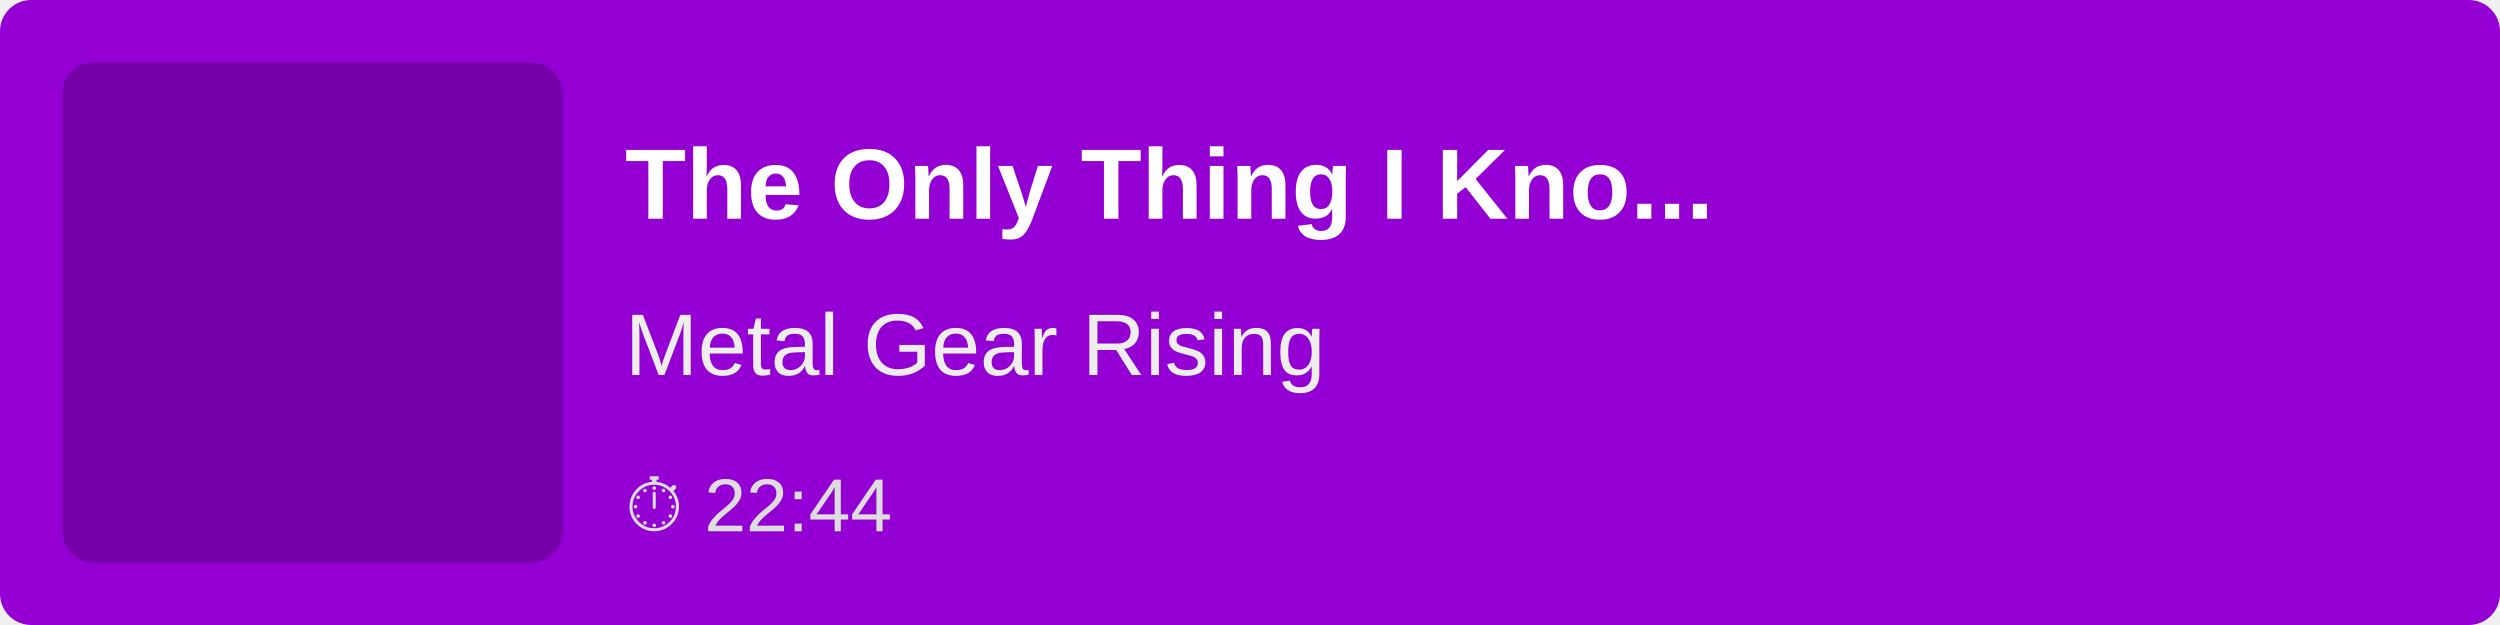
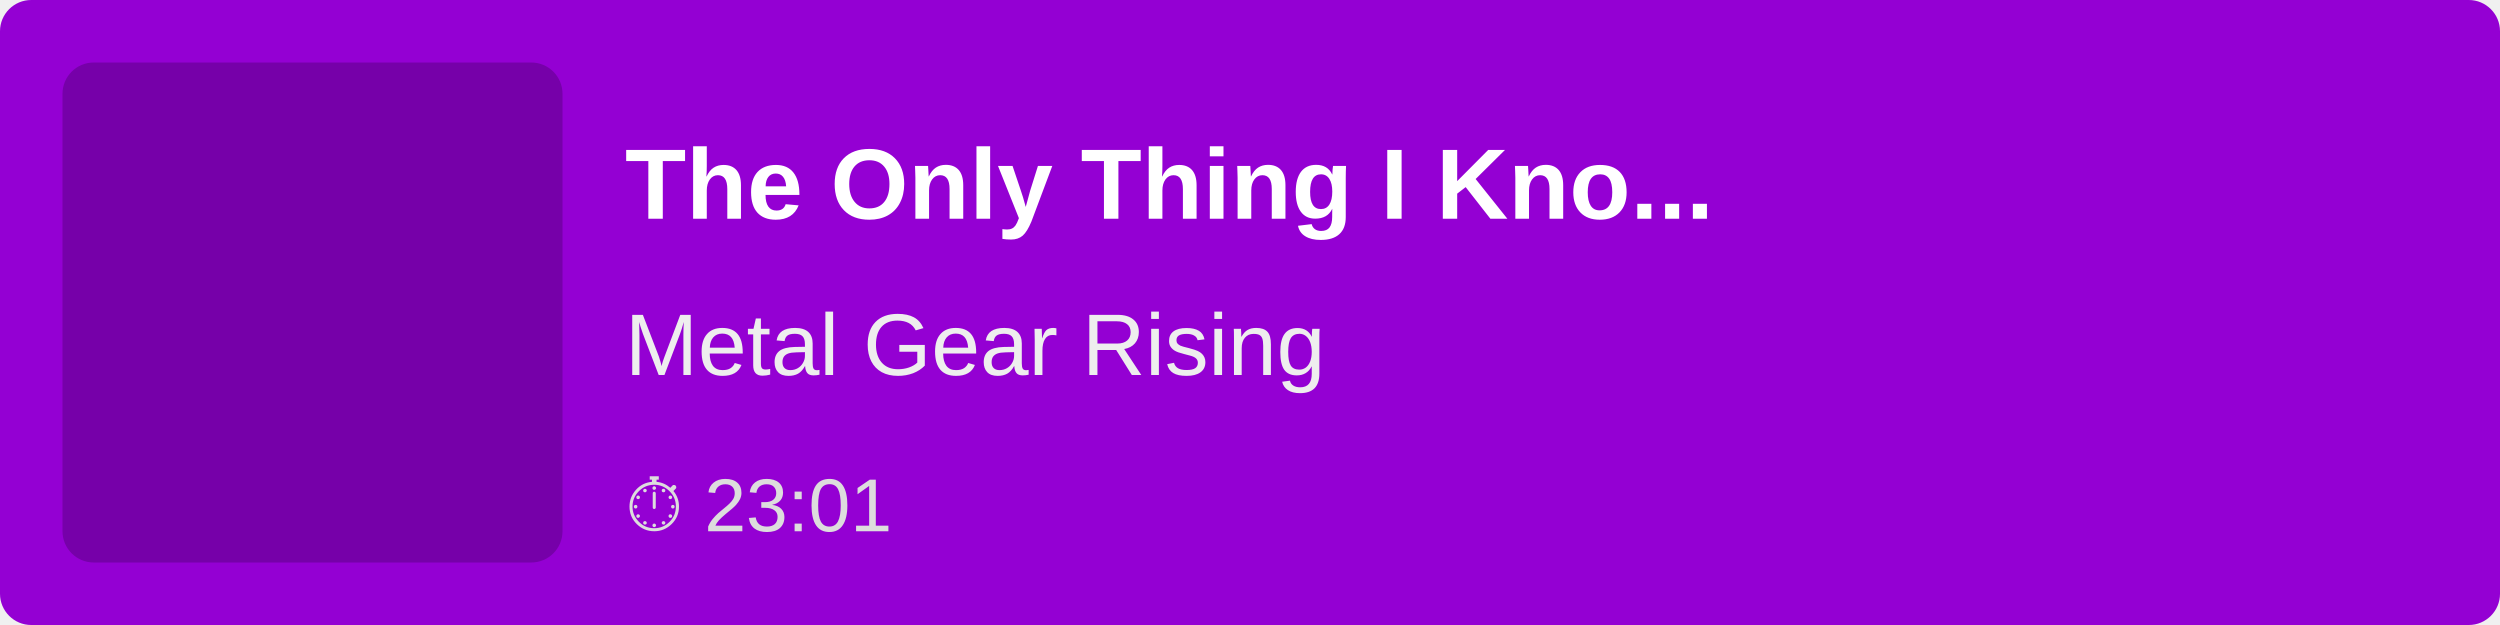
<svg xmlns="http://www.w3.org/2000/svg" width="400" height="100">
  <rect width="100%" height="100%" fill="#9400D3" rx="5" />
  <rect x="10" y="10" width="80" height="80" fill="rgba(0,0,0,0.2)" rx="5" />
  <text x="100" y="35" font-family="Arial, sans-serif" font-size="16" fill="white" font-weight="bold">
        The Only Thing I Kno...
    </text>
  <text x="100" y="60" font-family="Arial, sans-serif" font-size="14" fill="#EEE">
        Metal Gear Rising
    </text>
  <text x="100" y="85" font-family="Arial, sans-serif" font-size="12" fill="#DDD">
-         ⏱ 22:44
+         ⏱ 23:01
    </text>
</svg>
